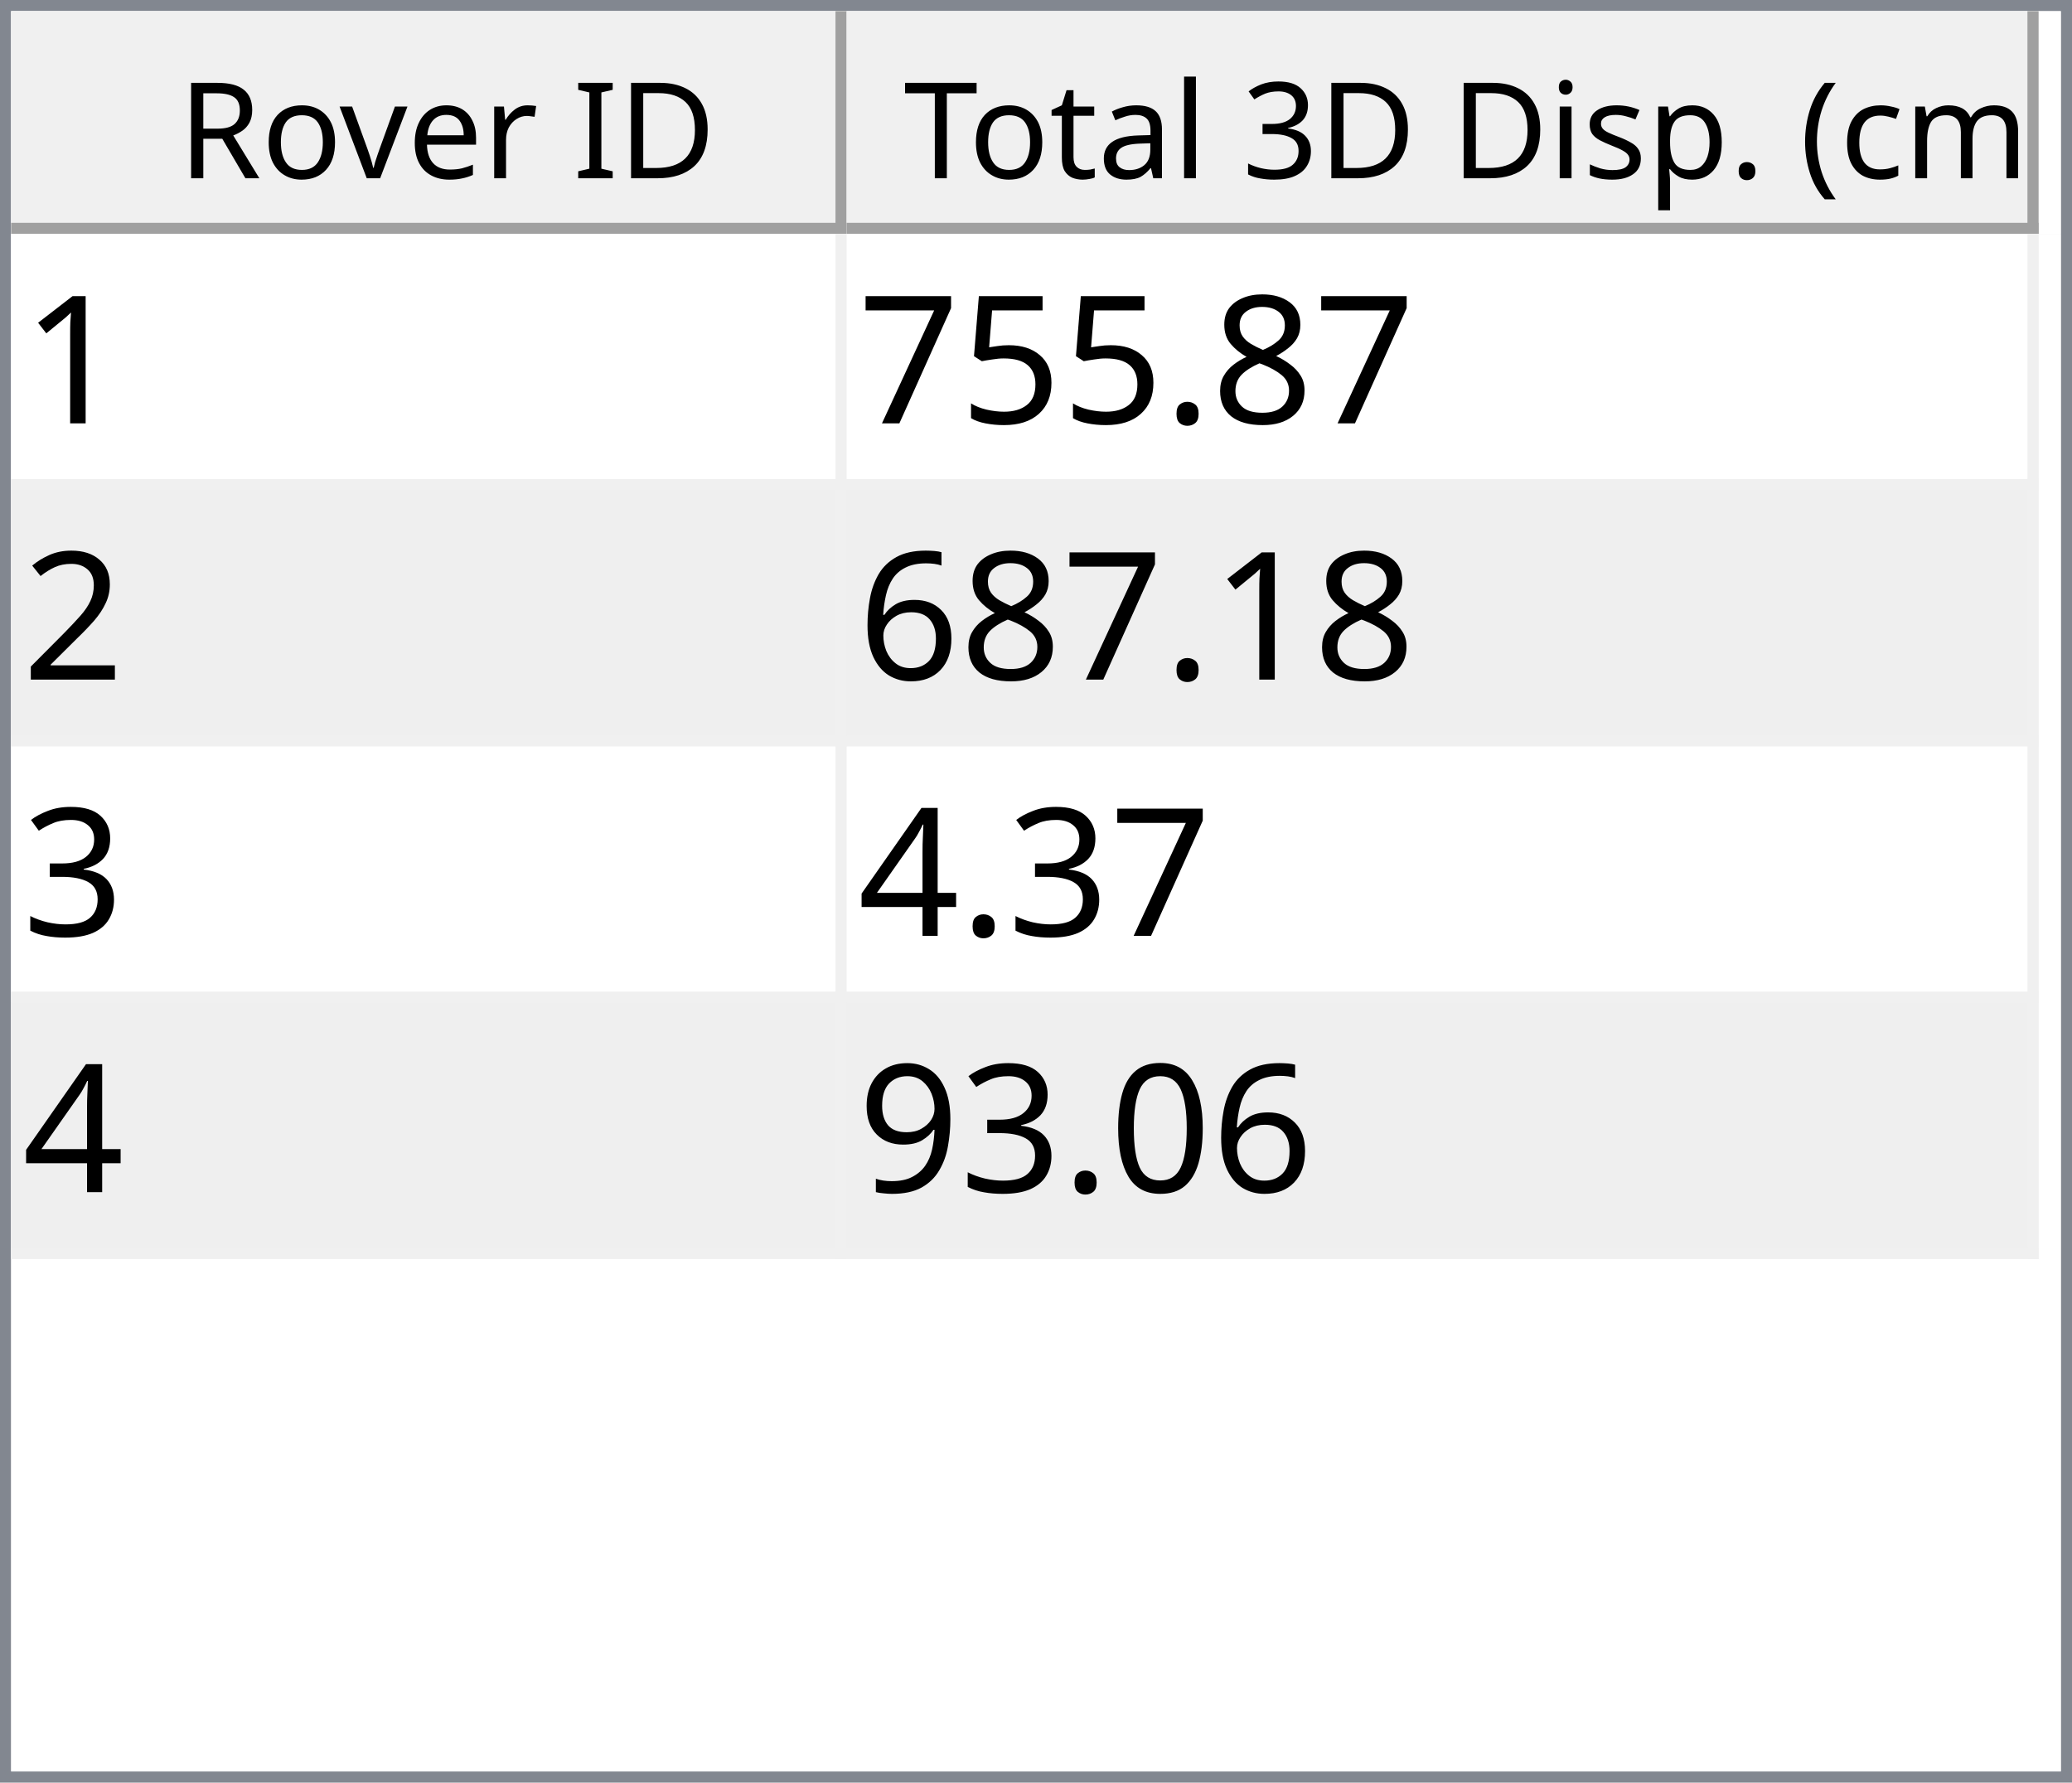
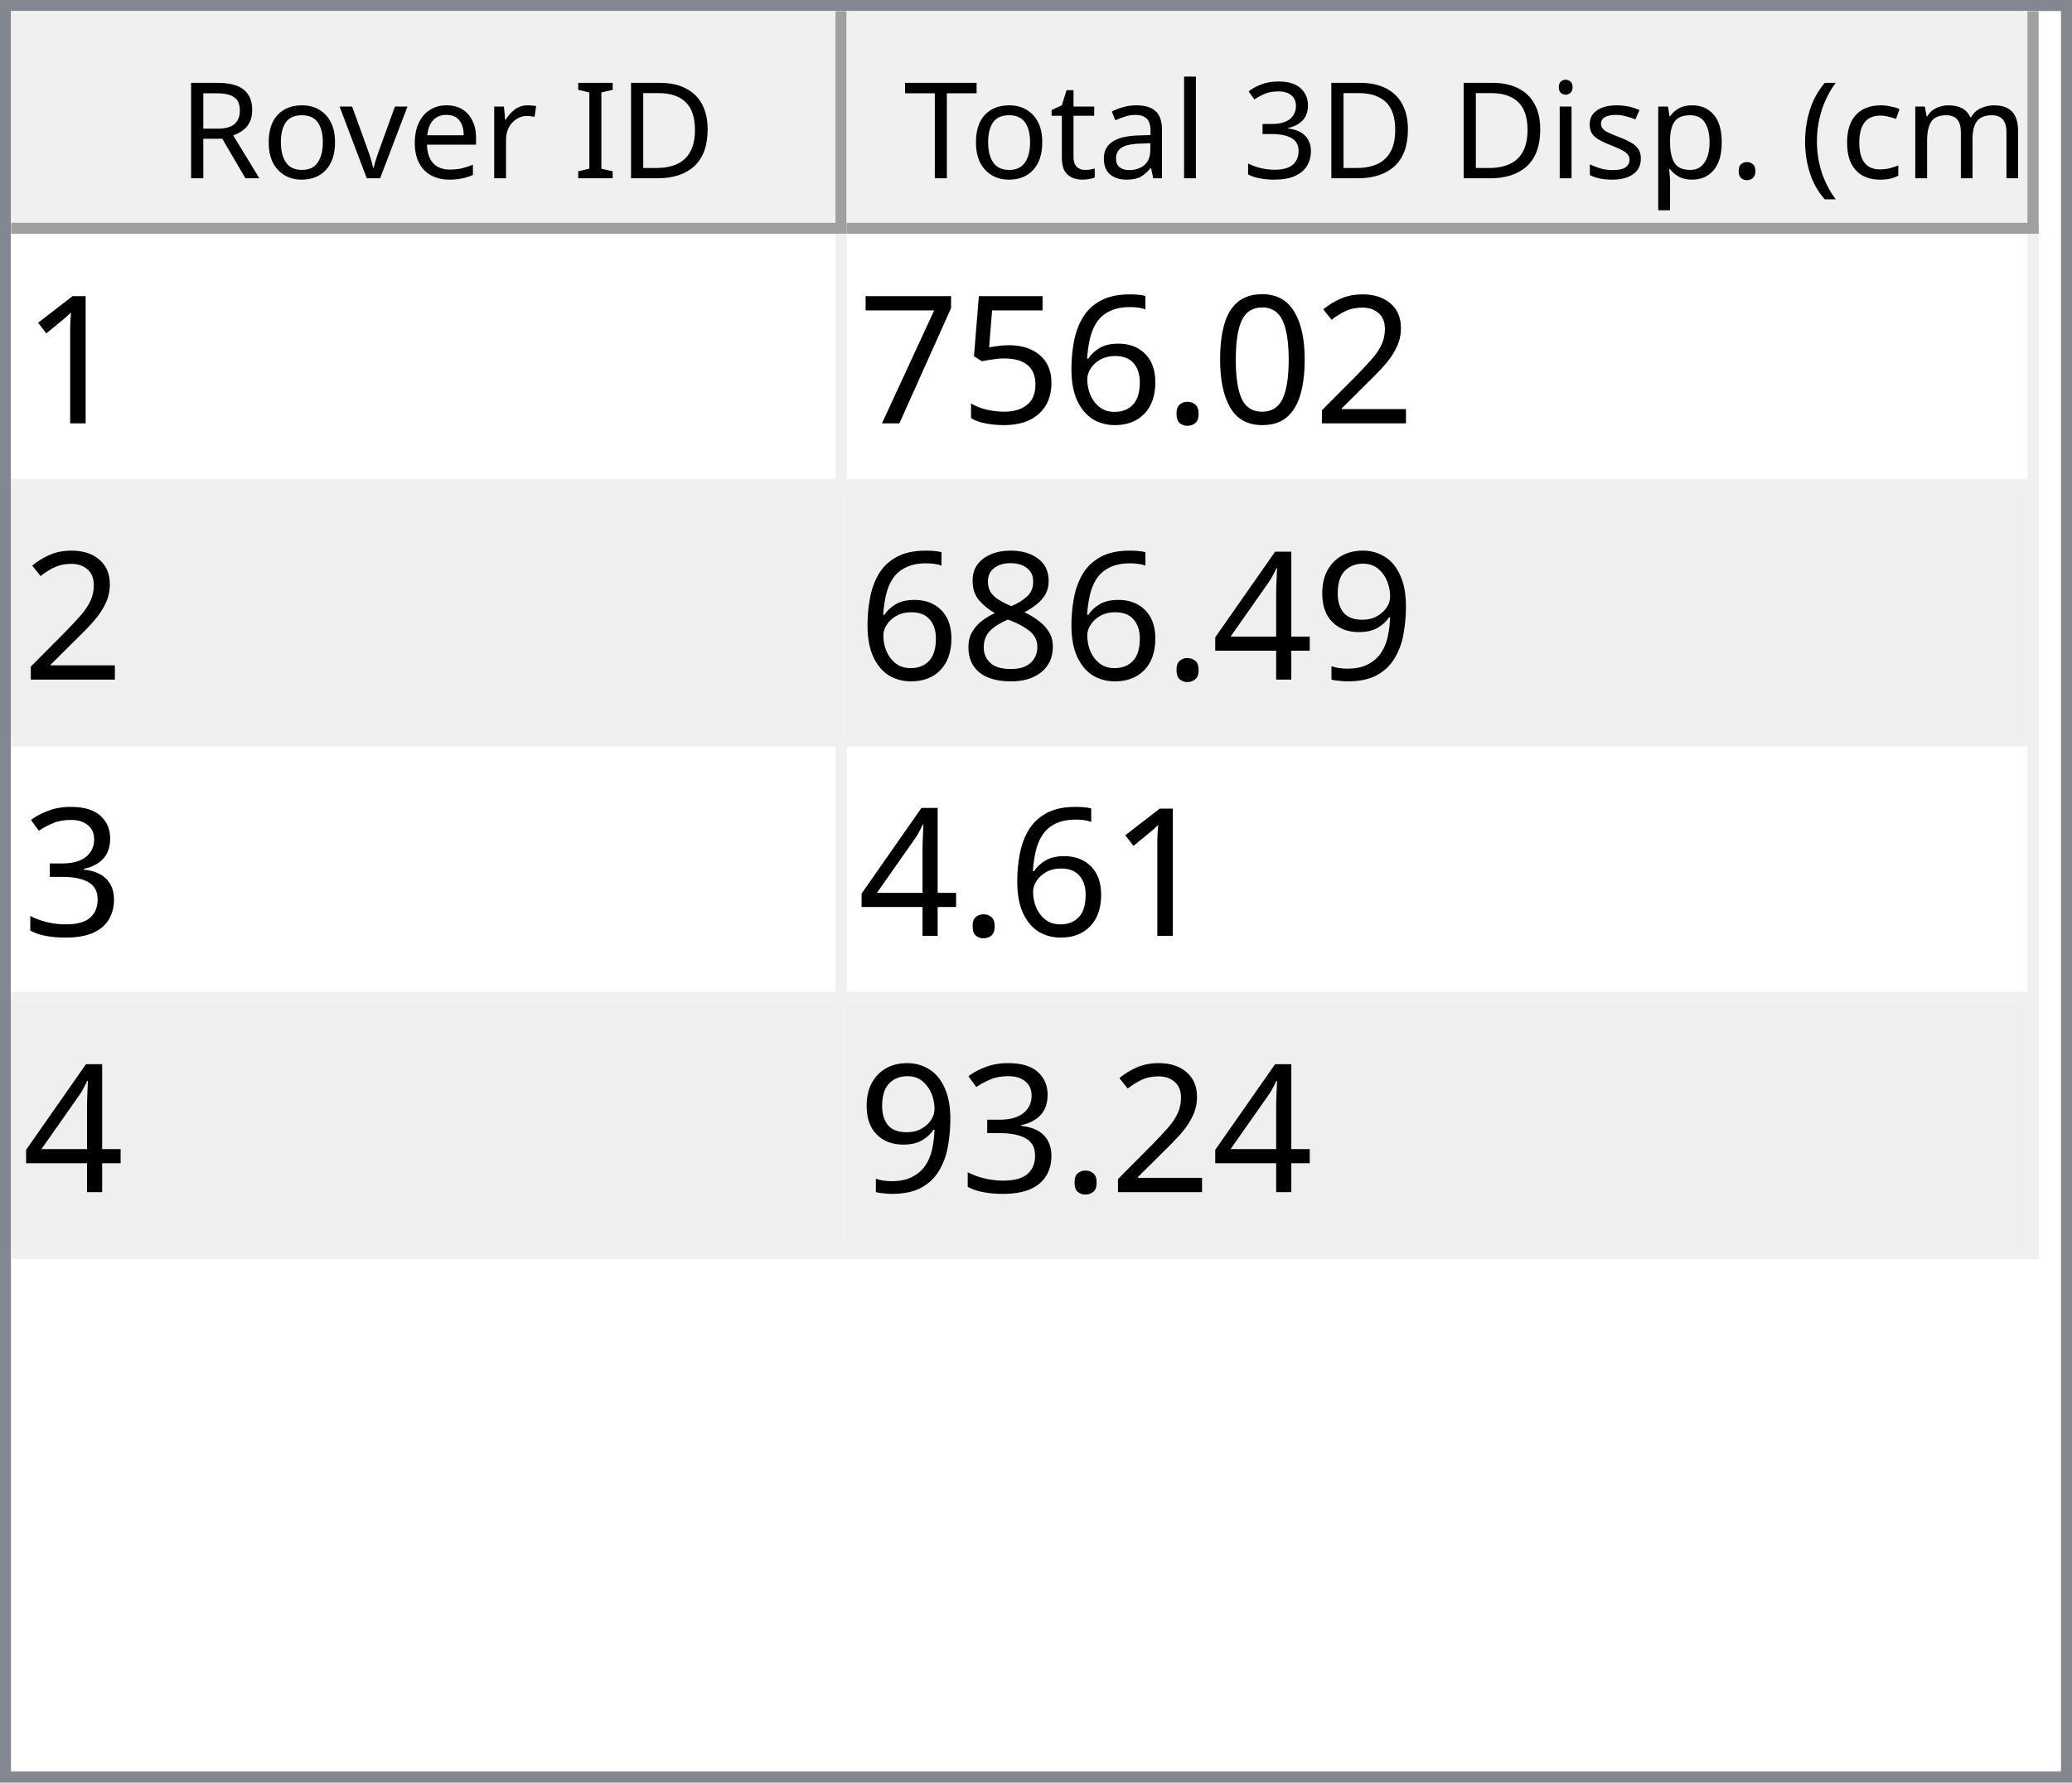
<svg xmlns="http://www.w3.org/2000/svg" style="fill-opacity:1; color-rendering:auto; color-interpolation:auto; text-rendering:auto; stroke:black; stroke-linecap:square; stroke-miterlimit:10; shape-rendering:auto; stroke-opacity:1; fill:black; stroke-dasharray:none; font-weight:normal; stroke-width:1; font-family:'Dialog'; font-style:normal; stroke-linejoin:miter; font-size:12px; stroke-dashoffset:0; image-rendering:auto;" width="186" height="160">
  <defs id="genericDefs" />
  <g>
    <defs id="defs1">
      <clipPath clipPathUnits="userSpaceOnUse" id="clipPath1">
        <path d="M0 0 L186 0 L186 160 L0 160 L0 0 Z" />
      </clipPath>
      <clipPath clipPathUnits="userSpaceOnUse" id="clipPath2">
        <path d="M0 0 L0 160 L186 160 L186 0 Z" />
      </clipPath>
      <clipPath clipPathUnits="userSpaceOnUse" id="clipPath3">
        <path d="M0 0 L0 20 L184 20 L184 0 Z" />
      </clipPath>
      <clipPath clipPathUnits="userSpaceOnUse" id="clipPath4">
        <path d="M0 0 L0 20 L75 20 L75 0 Z" />
      </clipPath>
      <clipPath clipPathUnits="userSpaceOnUse" id="clipPath5">
        <path d="M1 1 L1 19 L74 19 L74 1 Z" />
      </clipPath>
      <clipPath clipPathUnits="userSpaceOnUse" id="clipPath6">
        <path d="M0 0 L0 18 L73 18 L73 0 Z" />
      </clipPath>
      <clipPath clipPathUnits="userSpaceOnUse" id="clipPath7">
        <path d="M-0.5 -0.5 L-0.5 19.5 L74.5 19.5 L74.5 -0.5 Z" />
      </clipPath>
      <clipPath clipPathUnits="userSpaceOnUse" id="clipPath8">
        <path d="M0 0 L0 20 L107 20 L107 0 Z" />
      </clipPath>
      <clipPath clipPathUnits="userSpaceOnUse" id="clipPath9">
        <path d="M1 1 L1 19 L106 19 L106 1 Z" />
      </clipPath>
      <clipPath clipPathUnits="userSpaceOnUse" id="clipPath10">
        <path d="M0 0 L0 18 L105 18 L105 0 Z" />
      </clipPath>
      <clipPath clipPathUnits="userSpaceOnUse" id="clipPath11">
        <path d="M-0.5 -0.5 L-0.5 19.5 L106.5 19.5 L106.5 -0.5 Z" />
      </clipPath>
      <clipPath clipPathUnits="userSpaceOnUse" id="clipPath12">
        <path d="M0 0 L0 138 L184 138 L184 0 Z" />
      </clipPath>
      <clipPath clipPathUnits="userSpaceOnUse" id="clipPath13">
        <path d="M0 0 L0 92 L182 92 L182 0 Z" />
      </clipPath>
      <clipPath clipPathUnits="userSpaceOnUse" id="clipPath14">
        <path d="M-0.5 -0.5 L-0.5 91.5 L181.5 91.5 L181.5 -0.5 Z" />
      </clipPath>
      <clipPath clipPathUnits="userSpaceOnUse" id="clipPath15">
        <path d="M0 0 L0 22 L74 22 L74 0 Z" />
      </clipPath>
      <clipPath clipPathUnits="userSpaceOnUse" id="clipPath16">
        <path d="M0 0 L0 22 L106 22 L106 0 Z" />
      </clipPath>
      <font horiz-adv-x="64.551" id="font1">
        <font-face ascent="107.91" descent="25.098" units-per-em="100" style="font-style:normal; font-family:Segoe UI; font-weight:normal;" />
        <missing-glyph horiz-adv-x="64.551" d="M8.109 0 L8.109 68.266 L56.453 68.266 L56.453 0 L8.109 0 ZM15.328 7.234 L49.219 7.234 L49.219 61.031 L15.328 61.031 L15.328 7.234 Z" />
        <glyph unicode="D" horiz-adv-x="70.117" d="M9.188 0 L9.188 70.016 L28.516 70.016 Q65.531 70.016 65.531 35.891 Q65.531 19.672 55.25 9.836 Q44.969 0 27.734 0 L9.188 0 ZM17.391 62.594 L17.391 7.422 L27.828 7.422 Q41.609 7.422 49.273 14.797 Q56.938 22.172 56.938 35.688 Q56.938 62.594 28.328 62.594 L17.391 62.594 Z" />
        <glyph unicode="I" horiz-adv-x="26.611" d="M17.391 0 L9.188 0 L9.188 70.016 L17.391 70.016 L17.391 0 Z" />
        <glyph unicode=" " horiz-adv-x="27.393" d="" />
        <glyph unicode="r" horiz-adv-x="34.766" d="M34.188 41.891 Q32.078 43.5 28.125 43.5 Q23 43.5 19.555 38.672 Q16.109 33.844 16.109 25.484 L16.109 0 L8.109 0 L8.109 50 L16.109 50 L16.109 39.703 L16.312 39.703 Q18.016 44.969 21.531 47.922 Q25.047 50.875 29.391 50.875 Q32.516 50.875 34.188 50.203 L34.188 41.891 Z" />
        <glyph unicode="e" horiz-adv-x="52.295" d="M48.297 23 L12.984 23 Q13.188 14.656 17.484 10.109 Q21.781 5.562 29.297 5.562 Q37.75 5.562 44.828 11.141 L44.828 3.609 Q38.234 -1.172 27.391 -1.172 Q16.797 -1.172 10.742 5.641 Q4.688 12.453 4.688 24.812 Q4.688 36.469 11.305 43.82 Q17.922 51.172 27.734 51.172 Q37.547 51.172 42.922 44.828 Q48.297 38.484 48.297 27.203 L48.297 23 ZM40.094 29.781 Q40.047 36.719 36.75 40.578 Q33.453 44.438 27.594 44.438 Q21.922 44.438 17.969 40.383 Q14.016 36.328 13.094 29.781 L40.094 29.781 Z" />
        <glyph unicode="v" horiz-adv-x="47.9" d="M47.406 50 L27.484 0 L19.625 0 L0.688 50 L9.469 50 L22.172 13.672 Q23.578 9.672 23.922 6.688 L24.125 6.688 Q24.609 10.453 25.688 13.484 L38.969 50 L47.406 50 Z" />
        <glyph unicode="o" horiz-adv-x="58.594" d="M29 -1.172 Q17.922 -1.172 11.305 5.836 Q4.688 12.844 4.688 24.422 Q4.688 37.016 11.57 44.094 Q18.453 51.172 30.172 51.172 Q41.359 51.172 47.633 44.289 Q53.906 37.406 53.906 25.203 Q53.906 13.234 47.141 6.031 Q40.375 -1.172 29 -1.172 ZM29.594 44.438 Q21.875 44.438 17.383 39.188 Q12.891 33.938 12.891 24.703 Q12.891 15.828 17.43 10.695 Q21.969 5.562 29.594 5.562 Q37.359 5.562 41.531 10.594 Q45.703 15.625 45.703 24.906 Q45.703 34.281 41.531 39.359 Q37.359 44.438 29.594 44.438 Z" />
        <glyph unicode="R" horiz-adv-x="59.814" d="M59.375 0 L49.609 0 L37.891 19.625 Q36.281 22.359 34.766 24.289 Q33.25 26.219 31.664 27.438 Q30.078 28.656 28.25 29.219 Q26.422 29.781 24.125 29.781 L17.391 29.781 L17.391 0 L9.188 0 L9.188 70.016 L30.078 70.016 Q34.672 70.016 38.555 68.867 Q42.438 67.719 45.289 65.375 Q48.141 63.031 49.758 59.547 Q51.375 56.062 51.375 51.375 Q51.375 47.703 50.273 44.656 Q49.172 41.609 47.148 39.211 Q45.125 36.812 42.266 35.133 Q39.406 33.453 35.844 32.516 L35.844 32.328 Q37.594 31.547 38.891 30.547 Q40.188 29.547 41.359 28.18 Q42.531 26.812 43.68 25.078 Q44.828 23.344 46.234 21.047 L59.375 0 ZM17.391 62.594 L17.391 37.203 L28.516 37.203 Q31.594 37.203 34.203 38.133 Q36.812 39.062 38.719 40.797 Q40.625 42.531 41.703 45.047 Q42.781 47.562 42.781 50.688 Q42.781 56.297 39.141 59.445 Q35.5 62.594 28.609 62.594 L17.391 62.594 Z" />
        <glyph unicode=")" horiz-adv-x="30.176" d="M8.297 -15.922 L1.172 -15.922 Q16.406 2.344 16.406 26.812 Q16.406 51.469 1.078 70.016 L8.297 70.016 Q23.531 52.156 23.531 26.703 Q23.531 1.375 8.297 -15.922 Z" />
        <glyph unicode="m" horiz-adv-x="86.133" d="M79.109 0 L71.094 0 L71.094 28.719 Q71.094 37.016 68.531 40.727 Q65.969 44.438 59.906 44.438 Q54.781 44.438 51.195 39.75 Q47.609 35.062 47.609 28.516 L47.609 0 L39.594 0 L39.594 29.688 Q39.594 44.438 28.219 44.438 Q22.953 44.438 19.531 40.016 Q16.109 35.594 16.109 28.516 L16.109 0 L8.109 0 L8.109 50 L16.109 50 L16.109 42.094 L16.312 42.094 Q21.625 51.172 31.844 51.172 Q36.969 51.172 40.773 48.312 Q44.578 45.453 46 40.828 Q51.562 51.172 62.594 51.172 Q79.109 51.172 79.109 30.812 L79.109 0 Z" />
        <glyph unicode="c" horiz-adv-x="46.191" d="M42.188 2.297 Q36.422 -1.172 28.516 -1.172 Q17.828 -1.172 11.258 5.789 Q4.688 12.75 4.688 23.828 Q4.688 36.188 11.766 43.68 Q18.844 51.172 30.672 51.172 Q37.25 51.172 42.281 48.734 L42.281 40.531 Q36.719 44.438 30.375 44.438 Q22.703 44.438 17.797 38.945 Q12.891 33.453 12.891 24.516 Q12.891 15.719 17.508 10.641 Q22.125 5.562 29.891 5.562 Q36.422 5.562 42.188 9.906 L42.188 2.297 Z" />
        <glyph unicode="(" horiz-adv-x="30.176" d="M29.109 -15.922 L21.969 -15.922 Q6.844 1.375 6.844 26.703 Q6.844 52.156 21.969 70.016 L29.203 70.016 Q13.875 51.469 13.875 26.812 Q13.875 2.344 29.109 -15.922 Z" />
        <glyph unicode="." horiz-adv-x="21.68" d="M10.891 -1.078 Q8.641 -1.078 7.055 0.539 Q5.469 2.156 5.469 4.391 Q5.469 6.641 7.055 8.273 Q8.641 9.906 10.891 9.906 Q13.188 9.906 14.797 8.273 Q16.406 6.641 16.406 4.391 Q16.406 2.156 14.797 0.539 Q13.188 -1.078 10.891 -1.078 Z" />
        <glyph unicode="p" horiz-adv-x="58.789" d="M16.312 7.234 L16.109 7.234 L16.109 -23 L8.109 -23 L8.109 50 L16.109 50 L16.109 41.219 L16.312 41.219 Q22.219 51.172 33.594 51.172 Q43.266 51.172 48.688 44.461 Q54.109 37.75 54.109 26.469 Q54.109 13.922 48 6.375 Q41.891 -1.172 31.297 -1.172 Q21.578 -1.172 16.312 7.234 ZM16.109 27.391 L16.109 20.406 Q16.109 14.203 20.141 9.883 Q24.172 5.562 30.375 5.562 Q37.641 5.562 41.773 11.133 Q45.906 16.703 45.906 26.609 Q45.906 34.969 42.047 39.703 Q38.188 44.438 31.594 44.438 Q24.609 44.438 20.359 39.578 Q16.109 34.719 16.109 27.391 Z" />
        <glyph unicode="s" horiz-adv-x="42.432" d="M5.078 1.812 L5.078 10.406 Q11.625 5.562 19.484 5.562 Q30.031 5.562 30.031 12.594 Q30.031 14.594 29.125 15.992 Q28.219 17.391 26.68 18.461 Q25.141 19.531 23.07 20.383 Q21 21.234 18.609 22.172 Q15.281 23.484 12.766 24.828 Q10.25 26.172 8.57 27.859 Q6.891 29.547 6.031 31.695 Q5.172 33.844 5.172 36.719 Q5.172 40.234 6.789 42.945 Q8.406 45.656 11.086 47.484 Q13.766 49.312 17.211 50.242 Q20.656 51.172 24.312 51.172 Q30.812 51.172 35.938 48.922 L35.938 40.828 Q30.422 44.438 23.25 44.438 Q21 44.438 19.195 43.922 Q17.391 43.406 16.094 42.477 Q14.797 41.547 14.086 40.258 Q13.375 38.969 13.375 37.406 Q13.375 35.453 14.086 34.133 Q14.797 32.812 16.164 31.789 Q17.531 30.766 19.484 29.938 Q21.438 29.109 23.922 28.125 Q27.25 26.859 29.883 25.516 Q32.516 24.172 34.375 22.484 Q36.234 20.797 37.234 18.602 Q38.234 16.406 38.234 13.375 Q38.234 9.672 36.602 6.938 Q34.969 4.203 32.234 2.398 Q29.5 0.594 25.93 -0.289 Q22.359 -1.172 18.453 -1.172 Q10.75 -1.172 5.078 1.812 Z" />
        <glyph unicode="i" horiz-adv-x="24.219" d="M12.203 62.703 Q10.062 62.703 8.547 64.164 Q7.031 65.625 7.031 67.875 Q7.031 70.125 8.547 71.609 Q10.062 73.094 12.203 73.094 Q14.406 73.094 15.945 71.609 Q17.484 70.125 17.484 67.875 Q17.484 65.719 15.945 64.211 Q14.406 62.703 12.203 62.703 ZM16.109 0 L8.109 0 L8.109 50 L16.109 50 L16.109 0 Z" />
        <glyph unicode="3" horiz-adv-x="53.906" d="M46.531 19.828 Q46.531 15.094 44.75 11.211 Q42.969 7.328 39.719 4.57 Q36.469 1.812 31.93 0.297 Q27.391 -1.219 21.922 -1.219 Q11.922 -1.219 6 2.594 L6 11.188 Q13.094 5.609 22.219 5.609 Q25.875 5.609 28.828 6.539 Q31.781 7.469 33.906 9.227 Q36.031 10.984 37.18 13.477 Q38.328 15.969 38.328 19.094 Q38.328 32.812 18.797 32.812 L12.984 32.812 L12.984 39.594 L18.5 39.594 Q35.797 39.594 35.797 52.484 Q35.797 64.406 22.609 64.406 Q15.188 64.406 8.688 59.422 L8.688 67.188 Q15.375 71.188 24.609 71.188 Q29 71.188 32.57 69.969 Q36.141 68.75 38.68 66.555 Q41.219 64.359 42.609 61.281 Q44 58.203 44 54.5 Q44 40.672 30.031 36.719 L30.031 36.531 Q33.594 36.141 36.625 34.797 Q39.656 33.453 41.852 31.305 Q44.047 29.156 45.289 26.25 Q46.531 23.344 46.531 19.828 Z" />
        <glyph unicode="l" horiz-adv-x="24.219" d="M16.109 0 L8.109 0 L8.109 74.031 L16.109 74.031 L16.109 0 Z" />
        <glyph unicode="a" horiz-adv-x="50.879" d="M43.891 0 L35.891 0 L35.891 7.812 L35.688 7.812 Q30.469 -1.172 20.312 -1.172 Q12.844 -1.172 8.617 2.781 Q4.391 6.734 4.391 13.281 Q4.391 27.297 20.906 29.594 L35.891 31.688 Q35.891 44.438 25.594 44.438 Q16.547 44.438 9.281 38.281 L9.281 46.484 Q16.656 51.172 26.266 51.172 Q43.891 51.172 43.891 32.516 L43.891 0 ZM35.891 25.297 L23.828 23.641 Q18.266 22.859 15.43 20.875 Q12.594 18.891 12.594 13.875 Q12.594 10.203 15.211 7.883 Q17.828 5.562 22.172 5.562 Q28.125 5.562 32.008 9.742 Q35.891 13.922 35.891 20.312 L35.891 25.297 Z" />
        <glyph unicode="t" horiz-adv-x="33.887" d="M31.297 0.484 Q28.469 -1.078 23.828 -1.078 Q10.688 -1.078 10.688 13.578 L10.688 43.172 L2.094 43.172 L2.094 50 L10.688 50 L10.688 62.203 L18.703 64.797 L18.703 50 L31.297 50 L31.297 43.172 L18.703 43.172 L18.703 14.984 Q18.703 9.969 20.414 7.82 Q22.125 5.672 26.078 5.672 Q29.109 5.672 31.297 7.328 L31.297 0.484 Z" />
        <glyph unicode="T" horiz-adv-x="52.393" d="M50.594 62.594 L30.375 62.594 L30.375 0 L22.172 0 L22.172 62.594 L2 62.594 L2 70.016 L50.594 70.016 L50.594 62.594 Z" />
      </font>
      <font horiz-adv-x="75.0" id="font2">
        <font-face ascent="100.537" descent="21.973" units-per-em="100" style="font-style:normal; font-family:sans-serif; font-weight:normal;" />
        <missing-glyph horiz-adv-x="75.0" d="M12.5 0 L12.5 62.5 L62.5 62.5 L62.5 0 L12.5 0 ZM14.062 1.562 L60.938 1.562 L60.938 60.938 L14.062 60.938 L14.062 1.562 Z" />
        <glyph unicode="1" horiz-adv-x="55.615" d="M37.25 0 L28.469 0 L28.469 56 Q25.297 52.984 20.141 49.953 Q14.984 46.922 10.891 45.406 L10.891 53.906 Q18.266 57.375 23.781 62.305 Q29.297 67.234 31.594 71.875 L37.25 71.875 L37.25 0 Z" />
-         <glyph unicode="8" horiz-adv-x="55.615" d="M17.672 38.812 Q12.203 40.828 9.57 44.539 Q6.938 48.25 6.938 53.422 Q6.938 61.234 12.555 66.555 Q18.172 71.875 27.484 71.875 Q36.859 71.875 42.578 66.43 Q48.297 60.984 48.297 53.172 Q48.297 48.188 45.68 44.508 Q43.062 40.828 37.75 38.812 Q44.344 36.672 47.781 31.883 Q51.219 27.094 51.219 20.453 Q51.219 11.281 44.727 5.031 Q38.234 -1.219 27.641 -1.219 Q17.047 -1.219 10.547 5.055 Q4.047 11.328 4.047 20.703 Q4.047 27.688 7.594 32.398 Q11.141 37.109 17.672 38.812 ZM15.922 53.719 Q15.922 48.641 19.195 45.414 Q22.469 42.188 27.688 42.188 Q32.766 42.188 36.016 45.383 Q39.266 48.578 39.266 53.219 Q39.266 58.062 35.914 61.359 Q32.562 64.656 27.594 64.656 Q22.562 64.656 19.242 61.43 Q15.922 58.203 15.922 53.719 ZM13.094 20.656 Q13.094 16.891 14.875 13.375 Q16.656 9.859 20.172 7.93 Q23.688 6 27.734 6 Q34.031 6 38.133 10.055 Q42.234 14.109 42.234 20.359 Q42.234 26.703 38.016 30.859 Q33.797 35.016 27.438 35.016 Q21.234 35.016 17.164 30.914 Q13.094 26.812 13.094 20.656 Z" />
+         <glyph unicode="2" horiz-adv-x="55.615" d="M50.344 8.453 L50.344 0 L3.031 0 Q2.938 3.172 4.047 6.109 Q5.859 10.938 9.836 15.625 Q13.812 20.312 21.344 26.469 Q33.016 36.031 37.117 41.625 Q41.219 47.219 41.219 52.203 Q41.219 57.422 37.477 61.008 Q33.734 64.594 27.734 64.594 Q21.391 64.594 17.578 60.789 Q13.766 56.984 13.719 50.25 L4.688 51.172 Q5.609 61.281 11.664 66.578 Q17.719 71.875 27.938 71.875 Q38.234 71.875 44.242 66.164 Q50.25 60.453 50.25 52 Q50.25 47.703 48.492 43.555 Q46.734 39.406 42.656 34.812 Q38.578 30.219 29.109 22.219 Q21.188 15.578 18.945 13.211 Q16.703 10.844 15.234 8.453 L50.344 8.453 Z" />
+         <glyph unicode="0" horiz-adv-x="55.615" d="M4.156 35.297 Q4.156 48 6.766 55.742 Q9.375 63.484 14.523 67.68 Q19.672 71.875 27.484 71.875 Q33.25 71.875 37.594 69.555 Q41.938 67.234 44.773 62.867 Q47.609 58.5 49.219 52.227 Q50.828 45.953 50.828 35.297 Q50.828 22.703 48.242 14.969 Q45.656 7.234 40.508 3.008 Q35.359 -1.219 27.484 -1.219 Q17.141 -1.219 11.234 6.203 Q4.156 15.141 4.156 35.297 ZM13.188 35.297 Q13.188 17.672 17.312 11.836 Q21.438 6 27.484 6 Q33.547 6 37.672 11.859 Q41.797 17.719 41.797 35.297 Q41.797 52.984 37.672 58.789 Q33.547 64.594 27.391 64.594 Q21.344 64.594 17.719 59.469 Q13.188 52.938 13.188 35.297 Z" />
        <glyph unicode="." horiz-adv-x="27.783" d="M9.078 0 L9.078 10.016 L19.094 10.016 L19.094 0 L9.078 0 Z" />
+         <glyph unicode="6" horiz-adv-x="55.615" d="M49.75 54.047 L41.016 53.375 Q39.844 58.547 37.703 60.891 Q34.125 64.656 28.906 64.656 Q24.703 64.656 21.531 62.312 Q17.391 59.281 14.992 53.469 Q12.594 47.656 12.5 36.922 Q15.672 41.75 20.266 44.094 Q24.859 46.438 29.891 46.438 Q38.672 46.438 44.852 39.969 Q51.031 33.5 51.031 23.25 Q51.031 16.5 48.125 10.719 Q45.219 4.938 40.141 1.859 Q35.062 -1.219 28.609 -1.219 Q17.625 -1.219 10.695 6.859 Q3.766 14.938 3.766 33.5 Q3.766 54.25 11.422 63.672 Q18.109 71.875 29.438 71.875 Q37.891 71.875 43.289 67.141 Q48.688 62.406 49.75 54.047 ZM13.875 23.188 Q13.875 18.656 15.797 14.508 Q17.719 10.359 21.188 8.18 Q24.656 6 28.469 6 Q34.031 6 38.039 10.492 Q42.047 14.984 42.047 22.703 Q42.047 30.125 38.086 34.398 Q34.125 38.672 28.125 38.672 Q22.172 38.672 18.023 34.398 Q13.875 30.125 13.875 23.188 Z" />
        <glyph unicode="5" horiz-adv-x="55.615" d="M4.156 18.75 L13.375 19.531 Q14.406 12.797 18.141 9.398 Q21.875 6 27.156 6 Q33.5 6 37.891 10.789 Q42.281 15.578 42.281 23.484 Q42.281 31 38.062 35.352 Q33.844 39.703 27 39.703 Q22.75 39.703 19.336 37.773 Q15.922 35.844 13.969 32.766 L5.719 33.844 L12.641 70.609 L48.25 70.609 L48.25 62.203 L19.672 62.203 L15.828 42.969 Q22.266 47.469 29.344 47.469 Q38.719 47.469 45.164 40.969 Q51.609 34.469 51.609 24.266 Q51.609 14.547 45.953 7.469 Q39.062 -1.219 27.156 -1.219 Q17.391 -1.219 11.211 4.25 Q5.031 9.719 4.156 18.75 Z" />
        <glyph unicode="7" horiz-adv-x="55.615" d="M4.734 62.203 L4.734 70.656 L51.078 70.656 L51.078 63.812 Q44.234 56.547 37.523 44.484 Q30.812 32.422 27.156 19.672 Q24.516 10.688 23.781 0 L14.75 0 Q14.891 8.453 18.062 20.414 Q21.234 32.375 27.172 43.484 Q33.109 54.594 39.797 62.203 L4.734 62.203 Z" />
-         <glyph unicode="2" horiz-adv-x="55.615" d="M50.344 8.453 L50.344 0 L3.031 0 Q2.938 3.172 4.047 6.109 Q5.859 10.938 9.836 15.625 Q13.812 20.312 21.344 26.469 Q33.016 36.031 37.117 41.625 Q41.219 47.219 41.219 52.203 Q41.219 57.422 37.477 61.008 Q33.734 64.594 27.734 64.594 Q21.391 64.594 17.578 60.789 Q13.766 56.984 13.719 50.25 L4.688 51.172 Q5.609 61.281 11.664 66.578 Q17.719 71.875 27.938 71.875 Q38.234 71.875 44.242 66.164 Q50.25 60.453 50.25 52 Q50.25 47.703 48.492 43.555 Q46.734 39.406 42.656 34.812 Q38.578 30.219 29.109 22.219 Q21.188 15.578 18.945 13.211 Q16.703 10.844 15.234 8.453 L50.344 8.453 Z" />
-         <glyph unicode="6" horiz-adv-x="55.615" d="M49.75 54.047 L41.016 53.375 Q39.844 58.547 37.703 60.891 Q34.125 64.656 28.906 64.656 Q24.703 64.656 21.531 62.312 Q17.391 59.281 14.992 53.469 Q12.594 47.656 12.5 36.922 Q15.672 41.75 20.266 44.094 Q24.859 46.438 29.891 46.438 Q38.672 46.438 44.852 39.969 Q51.031 33.5 51.031 23.25 Q51.031 16.5 48.125 10.719 Q45.219 4.938 40.141 1.859 Q35.062 -1.219 28.609 -1.219 Q17.625 -1.219 10.695 6.859 Q3.766 14.938 3.766 33.5 Q3.766 54.25 11.422 63.672 Q18.109 71.875 29.438 71.875 Q37.891 71.875 43.289 67.141 Q48.688 62.406 49.75 54.047 ZM13.875 23.188 Q13.875 18.656 15.797 14.508 Q17.719 10.359 21.188 8.18 Q24.656 6 28.469 6 Q34.031 6 38.039 10.492 Q42.047 14.984 42.047 22.703 Q42.047 30.125 38.086 34.398 Q34.125 38.672 28.125 38.672 Q22.172 38.672 18.023 34.398 Q13.875 30.125 13.875 23.188 Z" />
+         <glyph unicode="9" horiz-adv-x="55.615" d="M5.469 16.547 L13.922 17.328 Q14.984 11.375 18.016 8.688 Q21.047 6 25.781 6 Q29.828 6 32.883 7.859 Q35.938 9.719 37.891 12.82 Q39.844 15.922 41.164 21.195 Q42.484 26.469 42.484 31.938 Q42.484 32.516 42.438 33.688 Q39.797 29.5 35.234 26.883 Q30.672 24.266 25.344 24.266 Q16.453 24.266 10.305 30.711 Q4.156 37.156 4.156 47.703 Q4.156 58.594 10.578 65.234 Q17 71.875 26.656 71.875 Q33.641 71.875 39.43 68.117 Q45.219 64.359 48.219 57.398 Q51.219 50.438 51.219 37.25 Q51.219 23.531 48.242 15.406 Q45.266 7.281 39.383 3.031 Q33.5 -1.219 25.594 -1.219 Q17.188 -1.219 11.867 3.445 Q6.547 8.109 5.469 16.547 ZM41.453 48.141 Q41.453 55.719 37.43 60.156 Q33.406 64.594 27.734 64.594 Q21.875 64.594 17.531 59.812 Q13.188 55.031 13.188 47.406 Q13.188 40.578 17.312 36.305 Q21.438 32.031 27.484 32.031 Q33.594 32.031 37.523 36.305 Q41.453 40.578 41.453 48.141 Z" />
+         <glyph unicode="4" horiz-adv-x="55.615" d="M32.328 0 L32.328 17.141 L1.266 17.141 L1.266 25.203 L33.938 71.578 L41.109 71.578 L41.109 25.203 L50.781 25.203 L50.781 17.141 L41.109 17.141 L41.109 0 L32.328 0 ZM32.328 25.203 L32.328 57.469 L9.906 25.203 L32.328 25.203 Z" />
+         <glyph unicode="8" horiz-adv-x="55.615" d="M17.672 38.812 Q12.203 40.828 9.57 44.539 Q6.938 48.25 6.938 53.422 Q6.938 61.234 12.555 66.555 Q18.172 71.875 27.484 71.875 Q36.859 71.875 42.578 66.43 Q48.297 60.984 48.297 53.172 Q48.297 48.188 45.68 44.508 Q43.062 40.828 37.75 38.812 Q44.344 36.672 47.781 31.883 Q51.219 27.094 51.219 20.453 Q51.219 11.281 44.727 5.031 Q38.234 -1.219 27.641 -1.219 Q17.047 -1.219 10.547 5.055 Q4.047 11.328 4.047 20.703 Q4.047 27.688 7.594 32.398 Q11.141 37.109 17.672 38.812 ZM15.922 53.719 Q15.922 48.641 19.195 45.414 Q22.469 42.188 27.688 42.188 Q32.766 42.188 36.016 45.383 Q39.266 48.578 39.266 53.219 Q39.266 58.062 35.914 61.359 Q32.562 64.656 27.594 64.656 Q22.562 64.656 19.242 61.43 Q15.922 58.203 15.922 53.719 ZM13.094 20.656 Q13.094 16.891 14.875 13.375 Q16.656 9.859 20.172 7.93 Q23.688 6 27.734 6 Q34.031 6 38.133 10.055 Q42.234 14.109 42.234 20.359 Q42.234 26.703 38.016 30.859 Q33.797 35.016 27.438 35.016 Q21.234 35.016 17.164 30.914 Q13.094 26.812 13.094 20.656 Z" />
        <glyph unicode="3" horiz-adv-x="55.615" d="M4.203 18.891 L12.984 20.062 Q14.5 12.594 18.141 9.297 Q21.781 6 27 6 Q33.203 6 37.477 10.297 Q41.75 14.594 41.75 20.953 Q41.75 27 37.797 30.93 Q33.844 34.859 27.734 34.859 Q25.25 34.859 21.531 33.891 L22.516 41.609 Q23.391 41.5 23.922 41.5 Q29.547 41.5 34.039 44.43 Q38.531 47.359 38.531 53.469 Q38.531 58.297 35.258 61.477 Q31.984 64.656 26.812 64.656 Q21.688 64.656 18.266 61.43 Q14.844 58.203 13.875 51.766 L5.078 53.328 Q6.688 62.156 12.398 67.016 Q18.109 71.875 26.609 71.875 Q32.469 71.875 37.398 69.359 Q42.328 66.844 44.945 62.5 Q47.562 58.156 47.562 53.266 Q47.562 48.641 45.07 44.828 Q42.578 41.016 37.703 38.766 Q44.047 37.312 47.562 32.695 Q51.078 28.078 51.078 21.141 Q51.078 11.766 44.242 5.25 Q37.406 -1.266 26.953 -1.266 Q17.531 -1.266 11.305 4.352 Q5.078 9.969 4.203 18.891 Z" />
-         <glyph unicode="4" horiz-adv-x="55.615" d="M32.328 0 L32.328 17.141 L1.266 17.141 L1.266 25.203 L33.938 71.578 L41.109 71.578 L41.109 25.203 L50.781 25.203 L50.781 17.141 L41.109 17.141 L41.109 0 L32.328 0 ZM32.328 25.203 L32.328 57.469 L9.906 25.203 L32.328 25.203 Z" />
-         <glyph unicode="0" horiz-adv-x="55.615" d="M4.156 35.297 Q4.156 48 6.766 55.742 Q9.375 63.484 14.523 67.68 Q19.672 71.875 27.484 71.875 Q33.25 71.875 37.594 69.555 Q41.938 67.234 44.773 62.867 Q47.609 58.5 49.219 52.227 Q50.828 45.953 50.828 35.297 Q50.828 22.703 48.242 14.969 Q45.656 7.234 40.508 3.008 Q35.359 -1.219 27.484 -1.219 Q17.141 -1.219 11.234 6.203 Q4.156 15.141 4.156 35.297 ZM13.188 35.297 Q13.188 17.672 17.312 11.836 Q21.438 6 27.484 6 Q33.547 6 37.672 11.859 Q41.797 17.719 41.797 35.297 Q41.797 52.984 37.672 58.789 Q33.547 64.594 27.391 64.594 Q21.344 64.594 17.719 59.469 Q13.188 52.938 13.188 35.297 Z" />
-         <glyph unicode="9" horiz-adv-x="55.615" d="M5.469 16.547 L13.922 17.328 Q14.984 11.375 18.016 8.688 Q21.047 6 25.781 6 Q29.828 6 32.883 7.859 Q35.938 9.719 37.891 12.82 Q39.844 15.922 41.164 21.195 Q42.484 26.469 42.484 31.938 Q42.484 32.516 42.438 33.688 Q39.797 29.5 35.234 26.883 Q30.672 24.266 25.344 24.266 Q16.453 24.266 10.305 30.711 Q4.156 37.156 4.156 47.703 Q4.156 58.594 10.578 65.234 Q17 71.875 26.656 71.875 Q33.641 71.875 39.43 68.117 Q45.219 64.359 48.219 57.398 Q51.219 50.438 51.219 37.25 Q51.219 23.531 48.242 15.406 Q45.266 7.281 39.383 3.031 Q33.5 -1.219 25.594 -1.219 Q17.188 -1.219 11.867 3.445 Q6.547 8.109 5.469 16.547 ZM41.453 48.141 Q41.453 55.719 37.43 60.156 Q33.406 64.594 27.734 64.594 Q21.875 64.594 17.531 59.812 Q13.188 55.031 13.188 47.406 Q13.188 40.578 17.312 36.305 Q21.438 32.031 27.484 32.031 Q33.594 32.031 37.523 36.305 Q41.453 40.578 41.453 48.141 Z" />
      </font>
    </defs>
    <g style="fill:white; stroke:white;">
      <rect x="0" y="0" width="186" style="clip-path:url(#clipPath1); stroke:none;" height="160" />
    </g>
    <g style="fill:white; text-rendering:optimizeSpeed; color-rendering:optimizeSpeed; image-rendering:optimizeSpeed; shape-rendering:crispEdges; stroke:white; color-interpolation:sRGB;">
      <rect x="0" width="186" height="160" y="0" style="stroke:none;" />
      <path style="stroke:none;" d="M0 160 L186 160 L186 0 L0 0 Z" />
    </g>
    <g style="fill:rgb(240,240,240); font-family:'Segoe UI'; stroke:rgb(240,240,240);">
      <rect x="0" y="0" width="186" style="clip-path:url(#clipPath2); stroke:none;" height="160" />
    </g>
    <g style="fill:rgb(130,135,144); font-family:'Segoe UI'; stroke:rgb(130,135,144);">
      <path d="M0 0 L186 0 L186 160 L0 160 L0 0 ZM1 1 L185 1 L185 159 L1 159 L1 1 Z" style="fill-rule:evenodd; clip-path:url(#clipPath2); stroke:none;" />
    </g>
    <g style="fill:white; font-family:'Segoe UI'; stroke:white;" transform="translate(1,1)">
      <rect x="0" y="0" width="184" style="clip-path:url(#clipPath3); stroke:none;" height="20" />
    </g>
    <g style="fill:rgb(240,240,240); font-family:'Segoe UI'; stroke:rgb(240,240,240);" transform="translate(1,1)">
      <rect x="0" y="0" width="75" style="clip-path:url(#clipPath4); stroke:none;" height="20" />
    </g>
    <g style="font-family:'Segoe UI';" transform="translate(2,2)">
      <text x="14" xml:space="preserve" y="14" style="clip-path:url(#clipPath6); stroke:none;">Rover ID</text>
    </g>
    <g style="fill:rgb(160,160,160); font-family:'Segoe UI'; stroke:rgb(160,160,160); stroke-linejoin:bevel;" transform="translate(1.5,1.5)">
      <line x1="74" x2="74" y1="0" style="fill:none; clip-path:url(#clipPath7);" y2="19" />
    </g>
    <g style="fill:rgb(160,160,160); font-family:'Segoe UI'; stroke:rgb(160,160,160); stroke-linejoin:bevel;" transform="matrix(1,0,0,1,1,1) translate(0.5,0.5)">
      <line x1="0" x2="74" y1="19" style="fill:none; clip-path:url(#clipPath7);" y2="19" />
    </g>
    <g style="fill:rgb(240,240,240); font-family:'Segoe UI'; stroke:rgb(240,240,240);" transform="translate(76,1)">
      <rect x="0" y="0" width="107" style="clip-path:url(#clipPath8); stroke:none;" height="20" />
    </g>
    <g style="font-family:'Segoe UI';" transform="translate(77,2)">
      <text x="1" xml:space="preserve" y="14" style="clip-path:url(#clipPath10); stroke:none;"> Total 3D Disp. (cm)</text>
    </g>
    <g style="fill:rgb(160,160,160); font-family:'Segoe UI'; stroke:rgb(160,160,160); stroke-linejoin:bevel;" transform="translate(76.5,1.5)">
      <line x1="106" x2="106" y1="0" style="fill:none; clip-path:url(#clipPath11);" y2="19" />
    </g>
    <g style="fill:rgb(160,160,160); font-family:'Segoe UI'; stroke:rgb(160,160,160); stroke-linejoin:bevel;" transform="matrix(1,0,0,1,76,1) translate(0.5,0.5)">
      <line x1="0" x2="106" y1="19" style="fill:none; clip-path:url(#clipPath11);" y2="19" />
    </g>
    <g style="fill:white; font-family:'Segoe UI'; stroke:white;" transform="translate(1,21)">
      <rect x="0" y="0" width="184" style="clip-path:url(#clipPath12); stroke:none;" height="138" />
    </g>
    <g style="fill:rgb(240,240,240); font-size:16px; font-family:sans-serif; stroke:rgb(240,240,240);" transform="translate(1,21)">
      <rect x="0" y="0" width="182" style="clip-path:url(#clipPath13); stroke:none;" height="92" />
      <line transform="translate(0.5,0.5)" x1="0" x2="181" y1="22" style="clip-path:url(#clipPath14); fill:none; stroke-linejoin:bevel;" y2="22" />
    </g>
    <g transform="matrix(1,0,0,1,1,21) translate(0.5,0.5)" style="fill:rgb(240,240,240); font-size:16px; font-family:sans-serif; stroke:rgb(240,240,240); stroke-linejoin:bevel;">
      <line x1="0" x2="181" y1="45" style="fill:none; clip-path:url(#clipPath14);" y2="45" />
    </g>
    <g transform="matrix(1,0,0,1,1,21) translate(0.5,0.5)" style="fill:rgb(240,240,240); font-size:16px; font-family:sans-serif; stroke:rgb(240,240,240); stroke-linejoin:bevel;">
      <line x1="0" x2="181" y1="68" style="fill:none; clip-path:url(#clipPath14);" y2="68" />
    </g>
    <g transform="matrix(1,0,0,1,1,21) translate(0.5,0.5)" style="fill:rgb(240,240,240); font-size:16px; font-family:sans-serif; stroke:rgb(240,240,240); stroke-linejoin:bevel;">
      <line x1="0" x2="181" y1="91" style="fill:none; clip-path:url(#clipPath14);" y2="91" />
    </g>
    <g transform="matrix(1,0,0,1,1,21) translate(0.5,0.5)" style="fill:rgb(240,240,240); font-size:16px; font-family:sans-serif; stroke:rgb(240,240,240); stroke-linejoin:bevel;">
      <line x1="74" x2="74" y1="0" style="fill:none; clip-path:url(#clipPath14);" y2="91" />
    </g>
    <g transform="matrix(1,0,0,1,1,21) translate(0.5,0.5)" style="fill:rgb(240,240,240); font-size:16px; font-family:sans-serif; stroke:rgb(240,240,240); stroke-linejoin:bevel;">
      <line x1="181" x2="181" y1="0" style="fill:none; clip-path:url(#clipPath14);" y2="91" />
    </g>
    <g style="fill:white; font-size:16px; font-family:sans-serif; stroke:white;" transform="matrix(1,0,0,1,1,21)">
      <rect x="0" y="0" width="74" style="clip-path:url(#clipPath15); stroke:none;" height="22" />
      <text x="1" y="17" style="fill:black; clip-path:url(#clipPath15); stroke:none;" xml:space="preserve">1</text>
    </g>
    <g style="fill:white; font-size:16px; font-family:sans-serif; stroke:white;" transform="matrix(1,0,0,1,1,21) translate(75,0)">
      <rect x="0" y="0" width="106" style="clip-path:url(#clipPath16); stroke:none;" height="22" />
-       <text x="1" y="17" style="fill:black; clip-path:url(#clipPath16); stroke:none;" xml:space="preserve">755.87</text>
+       <text x="1" y="17" style="fill:black; clip-path:url(#clipPath16); stroke:none;" xml:space="preserve">756.02</text>
    </g>
    <g style="fill:rgb(239,239,239); font-size:16px; font-family:sans-serif; stroke:rgb(239,239,239);" transform="matrix(1,0,0,1,1,21) translate(0,23)">
      <rect x="0" y="0" width="74" style="clip-path:url(#clipPath15); stroke:none;" height="22" />
      <text x="1" y="17" style="fill:black; clip-path:url(#clipPath15); stroke:none;" xml:space="preserve">2</text>
    </g>
    <g style="fill:rgb(239,239,239); font-size:16px; font-family:sans-serif; stroke:rgb(239,239,239);" transform="matrix(1,0,0,1,1,21) translate(75,23)">
      <rect x="0" y="0" width="106" style="clip-path:url(#clipPath16); stroke:none;" height="22" />
-       <text x="1" y="17" style="fill:black; clip-path:url(#clipPath16); stroke:none;" xml:space="preserve">687.18</text>
+       <text x="1" y="17" style="fill:black; clip-path:url(#clipPath16); stroke:none;" xml:space="preserve">686.49</text>
    </g>
    <g style="fill:white; font-size:16px; font-family:sans-serif; stroke:white;" transform="matrix(1,0,0,1,1,21) translate(0,46)">
      <rect x="0" y="0" width="74" style="clip-path:url(#clipPath15); stroke:none;" height="22" />
      <text x="1" y="17" style="fill:black; clip-path:url(#clipPath15); stroke:none;" xml:space="preserve">3</text>
    </g>
    <g style="fill:white; font-size:16px; font-family:sans-serif; stroke:white;" transform="matrix(1,0,0,1,1,21) translate(75,46)">
      <rect x="0" y="0" width="106" style="clip-path:url(#clipPath16); stroke:none;" height="22" />
-       <text x="1" y="17" style="fill:black; clip-path:url(#clipPath16); stroke:none;" xml:space="preserve">4.37</text>
+       <text x="1" y="17" style="fill:black; clip-path:url(#clipPath16); stroke:none;" xml:space="preserve">4.61</text>
    </g>
    <g style="fill:rgb(239,239,239); font-size:16px; font-family:sans-serif; stroke:rgb(239,239,239);" transform="matrix(1,0,0,1,1,21) translate(0,69)">
      <rect x="0" y="0" width="74" style="clip-path:url(#clipPath15); stroke:none;" height="22" />
      <text x="1" y="17" style="fill:black; clip-path:url(#clipPath15); stroke:none;" xml:space="preserve">4</text>
    </g>
    <g style="fill:rgb(239,239,239); font-size:16px; font-family:sans-serif; stroke:rgb(239,239,239);" transform="matrix(1,0,0,1,1,21) translate(75,69)">
      <rect x="0" y="0" width="106" style="clip-path:url(#clipPath16); stroke:none;" height="22" />
-       <text x="1" y="17" style="fill:black; clip-path:url(#clipPath16); stroke:none;" xml:space="preserve">93.06</text>
+       <text x="1" y="17" style="fill:black; clip-path:url(#clipPath16); stroke:none;" xml:space="preserve">93.24</text>
    </g>
  </g>
</svg>
